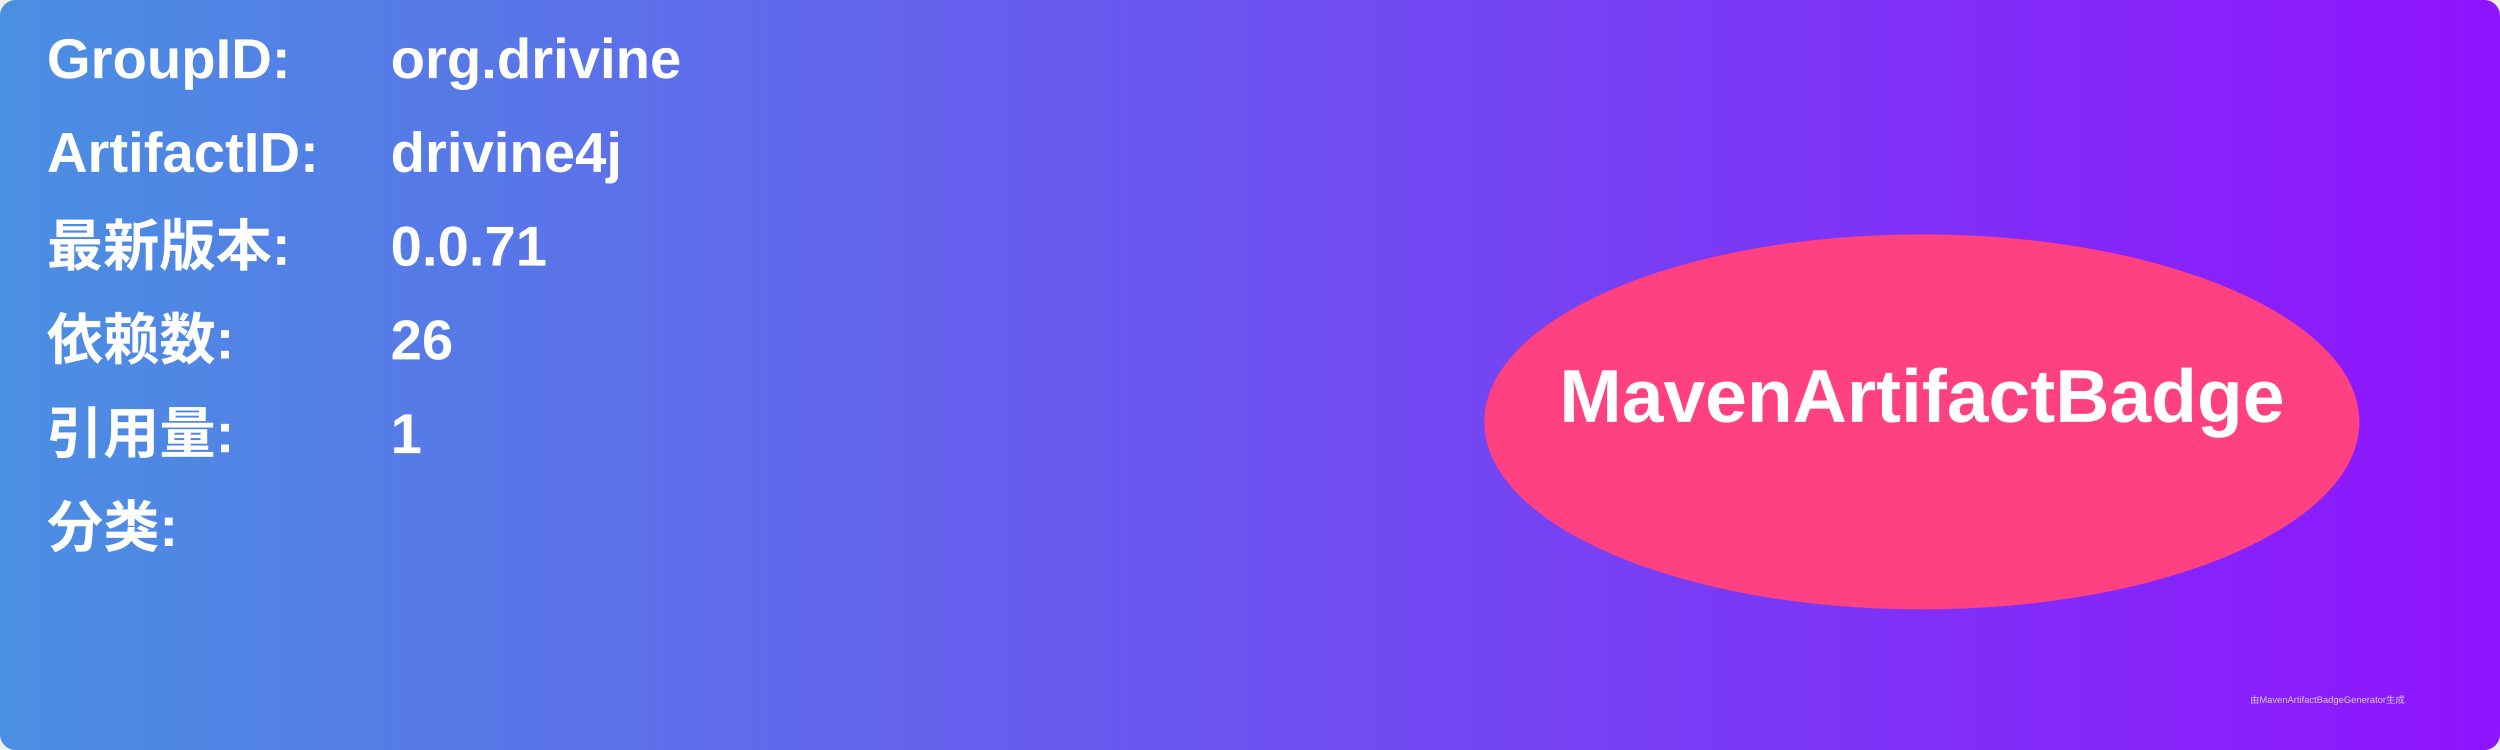
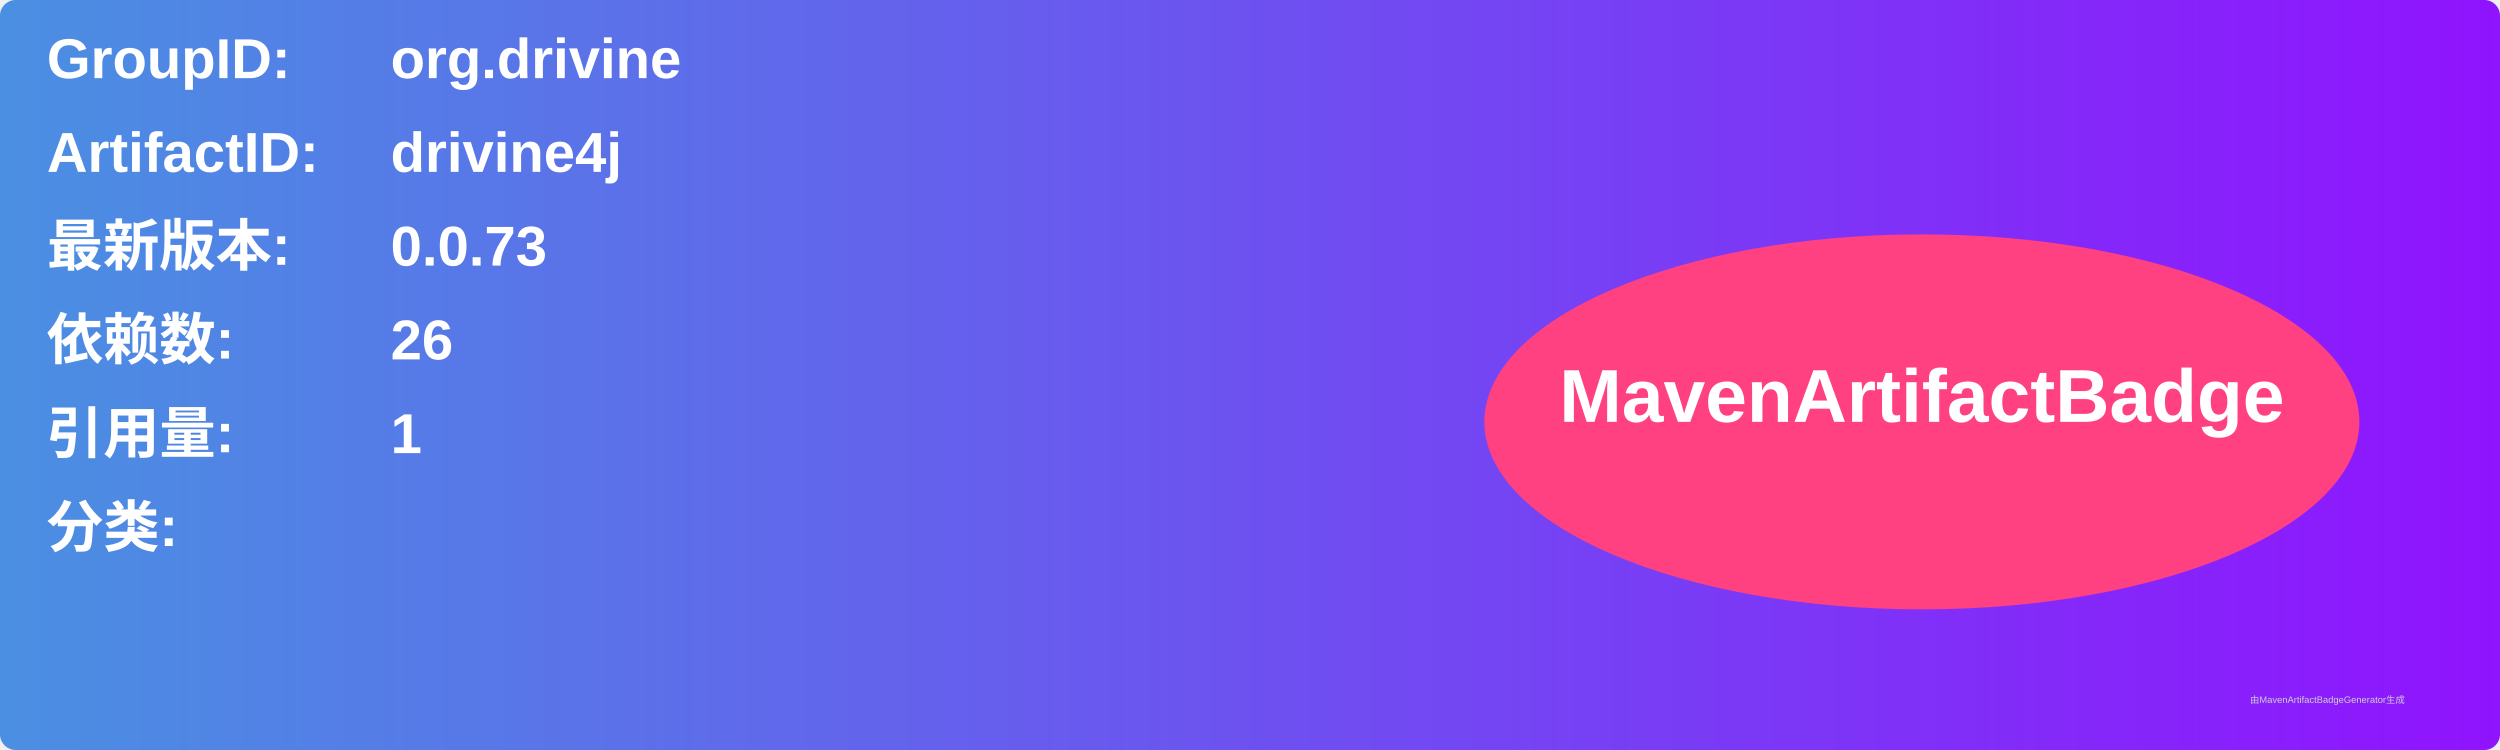
<svg xmlns="http://www.w3.org/2000/svg" width="800" height="240" viewBox="0 0 800 240">
  <linearGradient id="grad" x1="0%" y1="0%" x2="100%" y2="0%">
    <stop offset="0%" stop-color="#4a90e2" />
    <stop offset="100%" stop-color="#9013fe" />
  </linearGradient>
  <rect width="100%" height="100%" rx="5" ry="5" fill="url(#grad)" />
  <g transform="translate(15, 15)">
    <text x="0" y="10" font-family="Arial" font-size="18" fill="white" font-weight="bold" width="260">GroupID:</text>
    <text x="110" y="10" font-family="Arial" font-size="18" fill="white" font-weight="bold" width="460">org.drivine</text>
    <text x="0" y="40" font-family="Arial" font-size="18" fill="white" font-weight="bold" width="260">ArtifactID:</text>
    <text x="110" y="40" font-family="Arial" font-size="18" fill="white" font-weight="bold" width="460">drivine4j</text>
    <text x="0" y="70" font-family="Arial" font-size="18" fill="white" font-weight="bold">最新版本:</text>
    <text x="110" y="70" font-family="Arial" font-size="18" fill="white" font-weight="bold">
-       <tspan font-weight="bold">0.0.71</tspan>
+       <tspan font-weight="bold">0.0.73</tspan>
    </text>
    <text x="0" y="100" font-family="Arial" font-size="18" fill="white" font-weight="bold">依赖数: </text>
    <text x="110" y="100" font-family="Arial" font-size="18" fill="white">
      <tspan font-weight="bold">26</tspan>
    </text>
    <text x="0" y="130" font-family="Arial" font-size="18" fill="white" font-weight="bold">引用量: </text>
    <text x="110" y="130" font-family="Arial" font-size="18" fill="white">
      <tspan font-weight="bold">1</tspan>
    </text>
    <text x="0" y="160" font-family="Arial" font-size="18" fill="white" font-weight="bold">分类:</text>
    <text x="10" y="190" font-family="Arial" font-size="10" fill="white">
      <tspan font-weight="bold" />
    </text>
    <ellipse cx="600" cy="120" rx="140" ry="60" fill="#ff4081" />
    <text x="600" y="120" text-anchor="middle" font-family="Arial" font-size="24" fill="white" font-weight="bold">MavenArtifactBadge</text>
  </g>
  <text x="720" y="225" font-family="Arial" font-size="3" fill="#d0d0d0">由MavenArtifactBadgeGenerator生成</text>
</svg>
